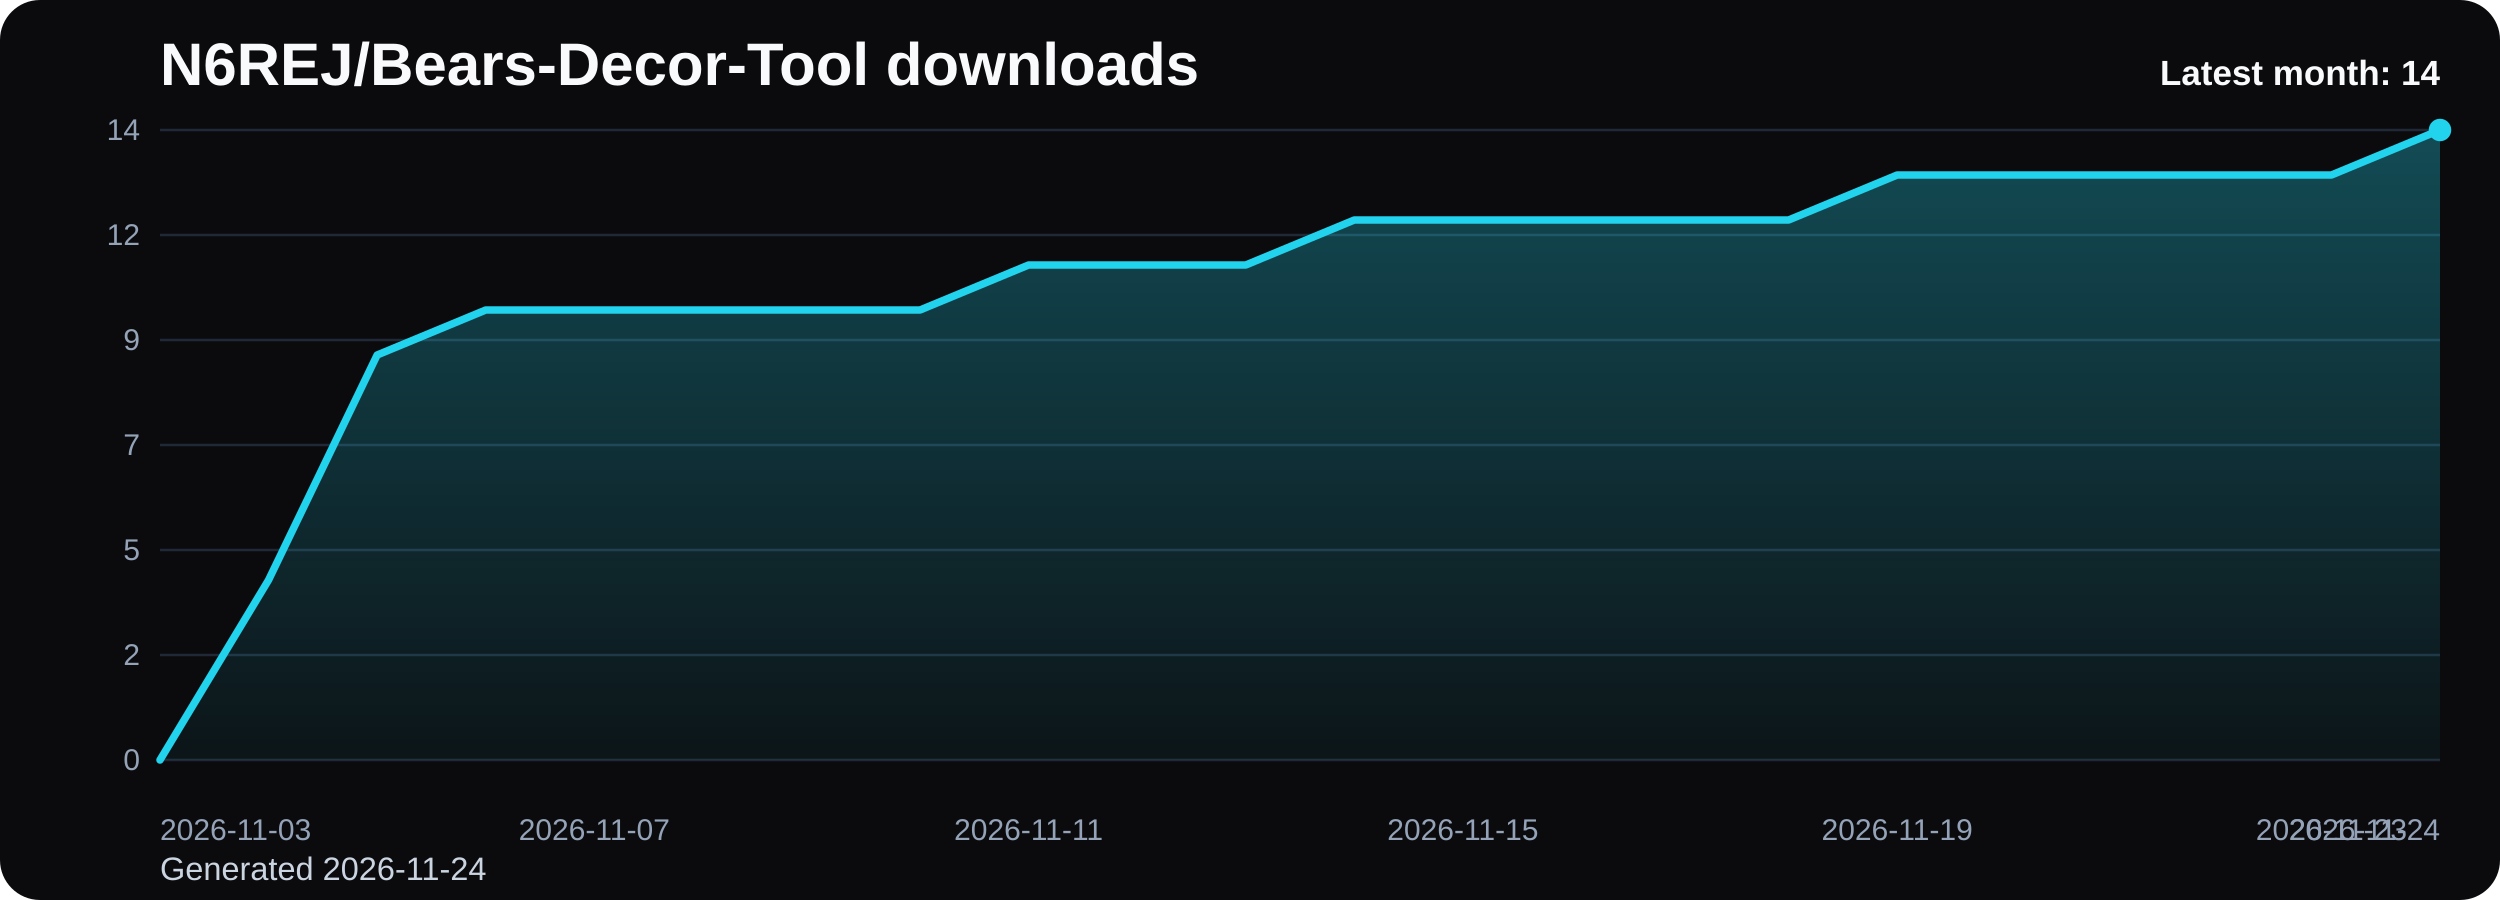
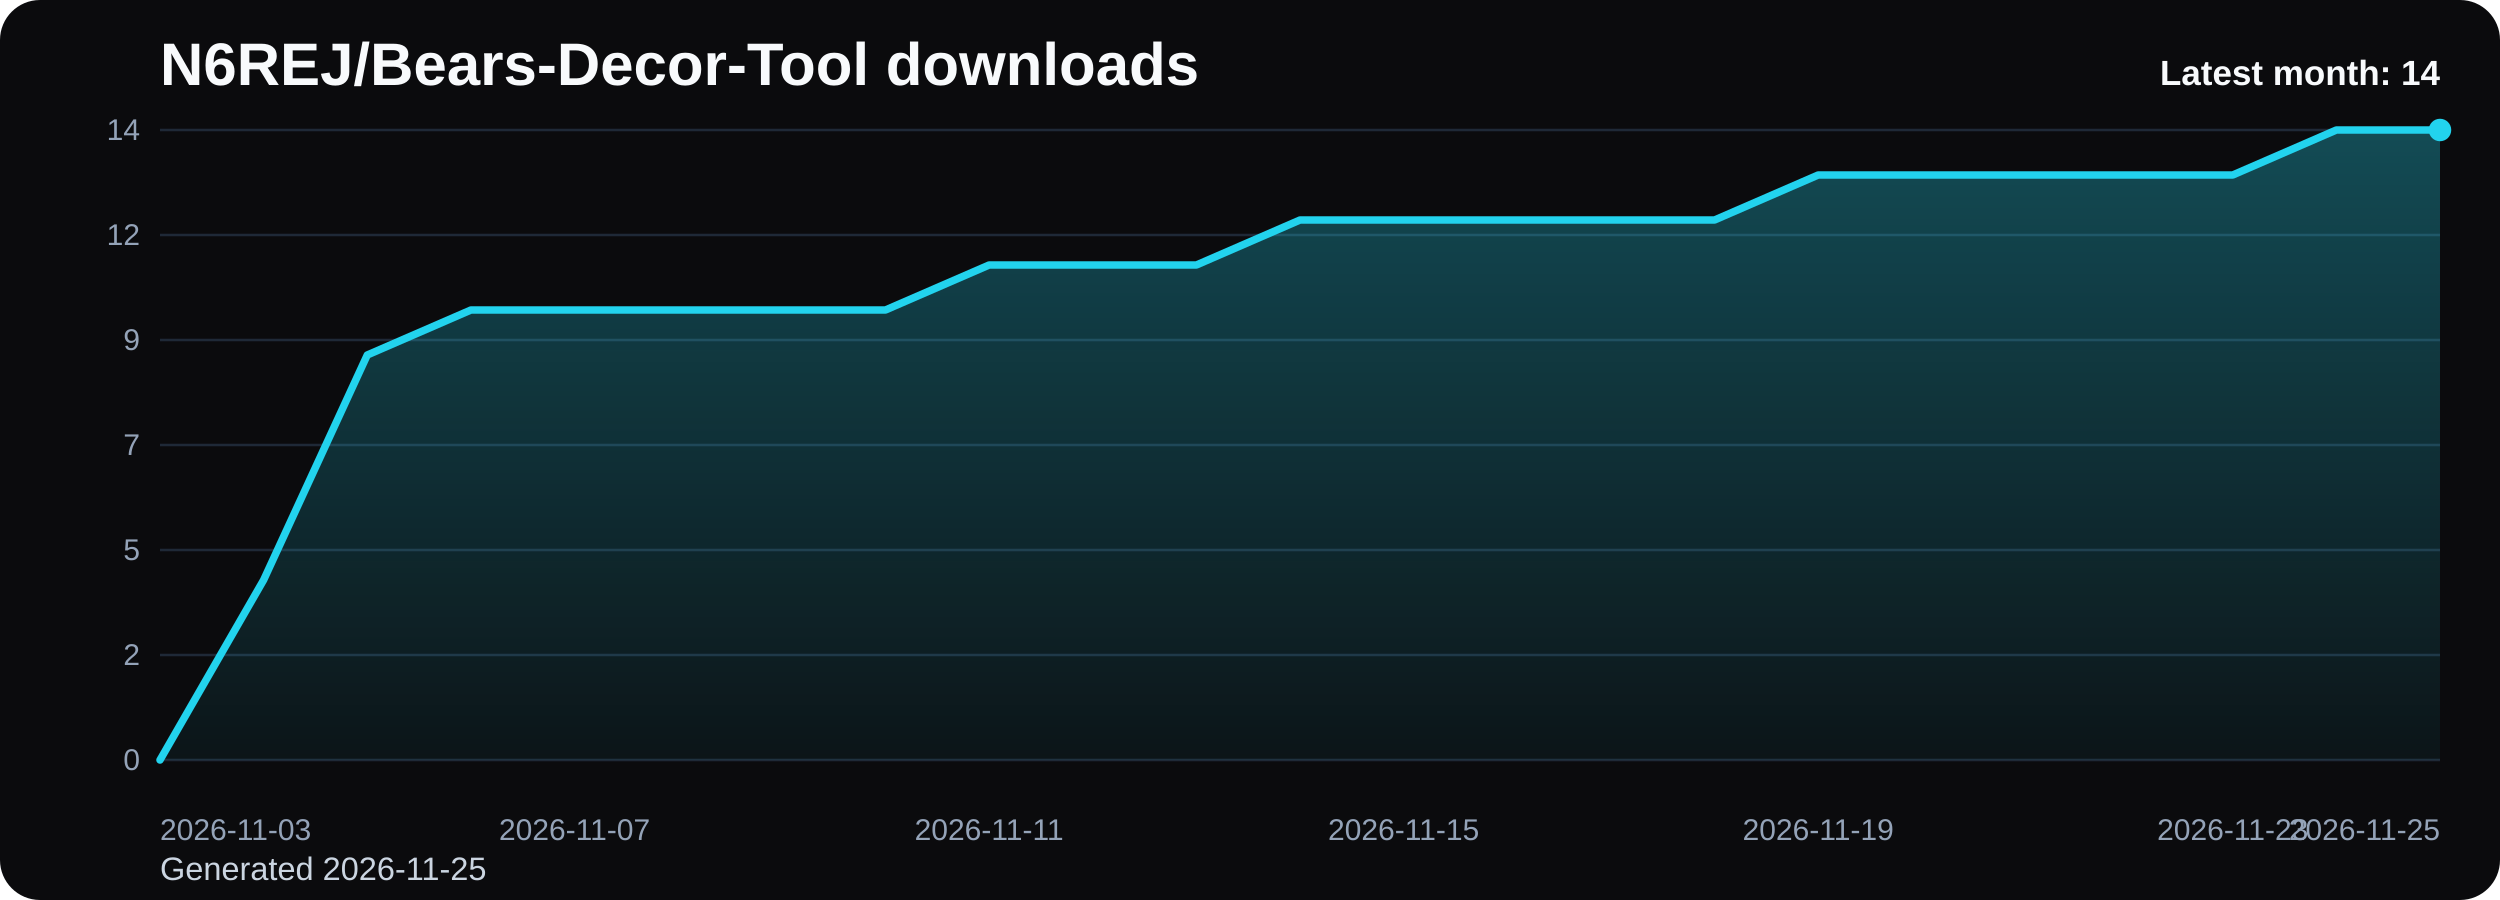
<svg xmlns="http://www.w3.org/2000/svg" viewBox="0 0 1000 360" role="img" aria-label="N6REJ/Bears-Decor-Tool downloads chart">
  <defs>
    <linearGradient id="fill-monthly-black" x1="0" y1="0" x2="0" y2="1">
      <stop offset="0%" stop-color="#22d3ee" stop-opacity="0.32" />
      <stop offset="100%" stop-color="#22d3ee" stop-opacity="0.05" />
    </linearGradient>
    <style>
      .bg { fill: #0b0b0d; }
      .title { font: 700 24px Arial, sans-serif; fill: #f8fafc; }
      .sub { font: 400 13px Arial, sans-serif; fill: #cbd5e1; }
      .grid { stroke: #1f2937; stroke-width: 1; }
      .axis { font: 400 12px Arial, sans-serif; fill: #94a3b8; }
      .line { fill: none; stroke: #22d3ee; stroke-width: 3; stroke-linecap: round; stroke-linejoin: round; }
      .dot { fill: #22d3ee; }
      .value { font: 600 11px Arial, sans-serif; fill: #cbd5e1; }
      .latest { font: 700 14px Arial, sans-serif; fill: #f8fafc; }
    </style>
  </defs>
  <rect class="bg" x="0" y="0" width="1000" height="360" rx="16" />
  <text class="title" x="64" y="34">N6REJ/Bears-Decor-Tool downloads</text>
-   <text class="sub" x="64" y="352">Generated 2026-11-24</text>
+   <text class="sub" x="64" y="352">Generated 2026-11-25</text>
  <line x1="64" y1="52.00" x2="976" y2="52.00" class="grid" />
  <text x="56" y="56.00" text-anchor="end" class="axis">14</text>
  <line x1="64" y1="94.00" x2="976" y2="94.00" class="grid" />
  <text x="56" y="98.00" text-anchor="end" class="axis">12</text>
  <line x1="64" y1="136.00" x2="976" y2="136.00" class="grid" />
  <text x="56" y="140.00" text-anchor="end" class="axis">9</text>
  <line x1="64" y1="178.00" x2="976" y2="178.00" class="grid" />
  <text x="56" y="182.00" text-anchor="end" class="axis">7</text>
  <line x1="64" y1="220.00" x2="976" y2="220.00" class="grid" />
  <text x="56" y="224.00" text-anchor="end" class="axis">5</text>
  <line x1="64" y1="262.00" x2="976" y2="262.00" class="grid" />
  <text x="56" y="266.00" text-anchor="end" class="axis">2</text>
  <line x1="64" y1="304.00" x2="976" y2="304.00" class="grid" />
  <text x="56" y="308.00" text-anchor="end" class="axis">0</text>
-   <path d="M 64.00 304 L 64.00 304.00 L 107.43 232.00 L 150.86 142.00 L 194.29 124.00 L 237.71 124.00 L 281.14 124.00 L 324.57 124.00 L 368.00 124.00 L 411.43 106.00 L 454.86 106.00 L 498.29 106.00 L 541.71 88.00 L 585.14 88.00 L 628.57 88.00 L 672.00 88.00 L 715.43 88.00 L 758.86 70.00 L 802.29 70.00 L 845.71 70.00 L 889.14 70.00 L 932.57 70.00 L 976.00 52.00 L 976.00 304 Z" fill="url(#fill-monthly-black)" />
-   <polyline class="line" points="64.00,304.00 107.43,232.00 150.86,142.00 194.29,124.00 237.71,124.00 281.14,124.00 324.57,124.00 368.00,124.00 411.43,106.00 454.86,106.00 498.29,106.00 541.71,88.00 585.14,88.00 628.57,88.00 672.00,88.00 715.43,88.00 758.86,70.00 802.29,70.00 845.71,70.00 889.14,70.00 932.57,70.00 976.00,52.00" />
+   <path d="M 64.00 304 L 64.00 304.00 L 105.45 232.00 L 146.91 142.00 L 188.36 124.00 L 229.82 124.00 L 271.27 124.00 L 312.73 124.00 L 354.18 124.00 L 395.64 106.00 L 437.09 106.00 L 478.55 106.00 L 520.00 88.00 L 561.45 88.00 L 602.91 88.00 L 644.36 88.00 L 685.82 88.00 L 727.27 70.00 L 768.73 70.00 L 810.18 70.00 L 851.64 70.00 L 893.09 70.00 L 934.55 52.00 L 976.00 52.00 L 976.00 304 Z" fill="url(#fill-monthly-black)" />
+   <polyline class="line" points="64.00,304.00 105.45,232.00 146.91,142.00 188.36,124.00 229.82,124.00 271.27,124.00 312.73,124.00 354.18,124.00 395.64,106.00 437.09,106.00 478.55,106.00 520.00,88.00 561.45,88.00 602.91,88.00 644.36,88.00 685.82,88.00 727.27,70.00 768.73,70.00 810.18,70.00 851.64,70.00 893.09,70.00 934.55,52.00 976.00,52.00" />
  <circle class="dot" cx="976.00" cy="52.00" r="4.5" />
  <text class="axis" x="64.00" y="336" text-anchor="start">2026-11-03</text>
-   <text class="axis" x="237.71" y="336" text-anchor="middle">2026-11-07</text>
-   <text class="axis" x="411.43" y="336" text-anchor="middle">2026-11-11</text>
-   <text class="axis" x="585.14" y="336" text-anchor="middle">2026-11-15</text>
-   <text class="axis" x="758.86" y="336" text-anchor="middle">2026-11-19</text>
-   <text class="axis" x="932.57" y="336" text-anchor="middle">2026-11-23</text>
-   <text class="axis" x="976.00" y="336" text-anchor="end">2026-11-24</text>
+   <text class="axis" x="229.82" y="336" text-anchor="middle">2026-11-07</text>
+   <text class="axis" x="395.64" y="336" text-anchor="middle">2026-11-11</text>
+   <text class="axis" x="561.45" y="336" text-anchor="middle">2026-11-15</text>
+   <text class="axis" x="727.27" y="336" text-anchor="middle">2026-11-19</text>
+   <text class="axis" x="893.09" y="336" text-anchor="middle">2026-11-23</text>
+   <text class="axis" x="976.00" y="336" text-anchor="end">2026-11-25</text>
  <text class="latest" x="976" y="34" text-anchor="end">Latest month: 14</text>
</svg>
